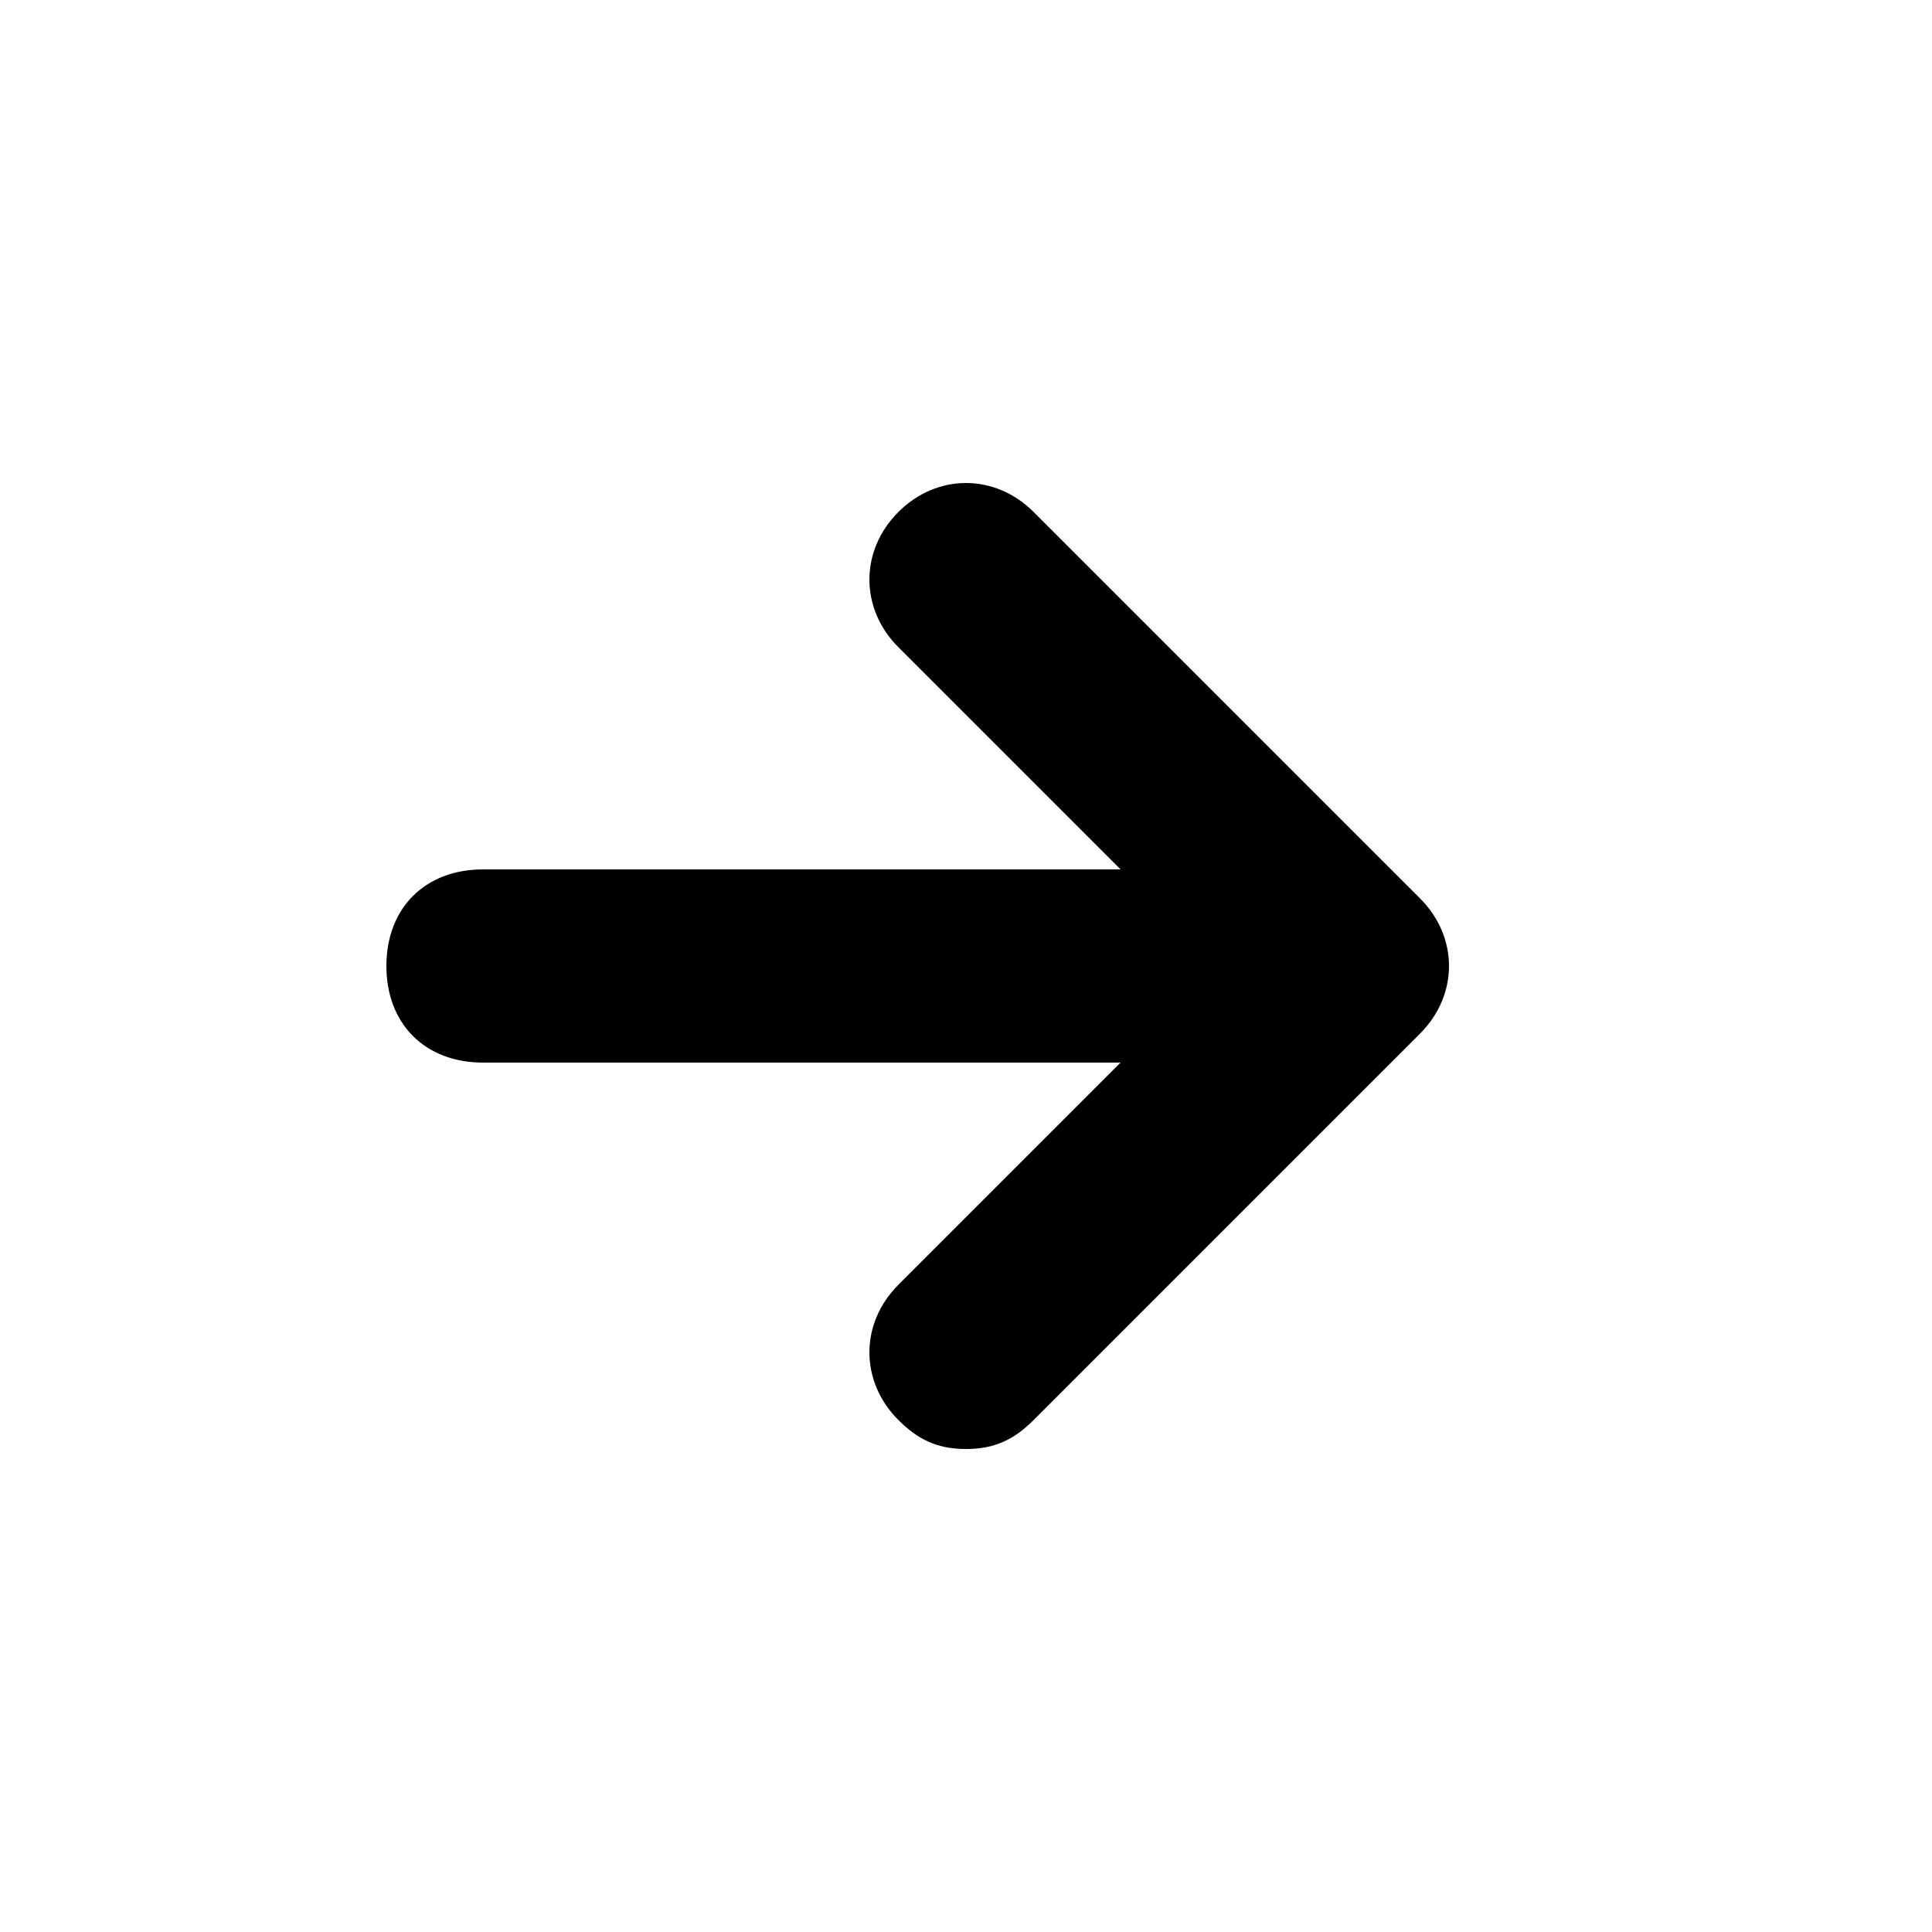
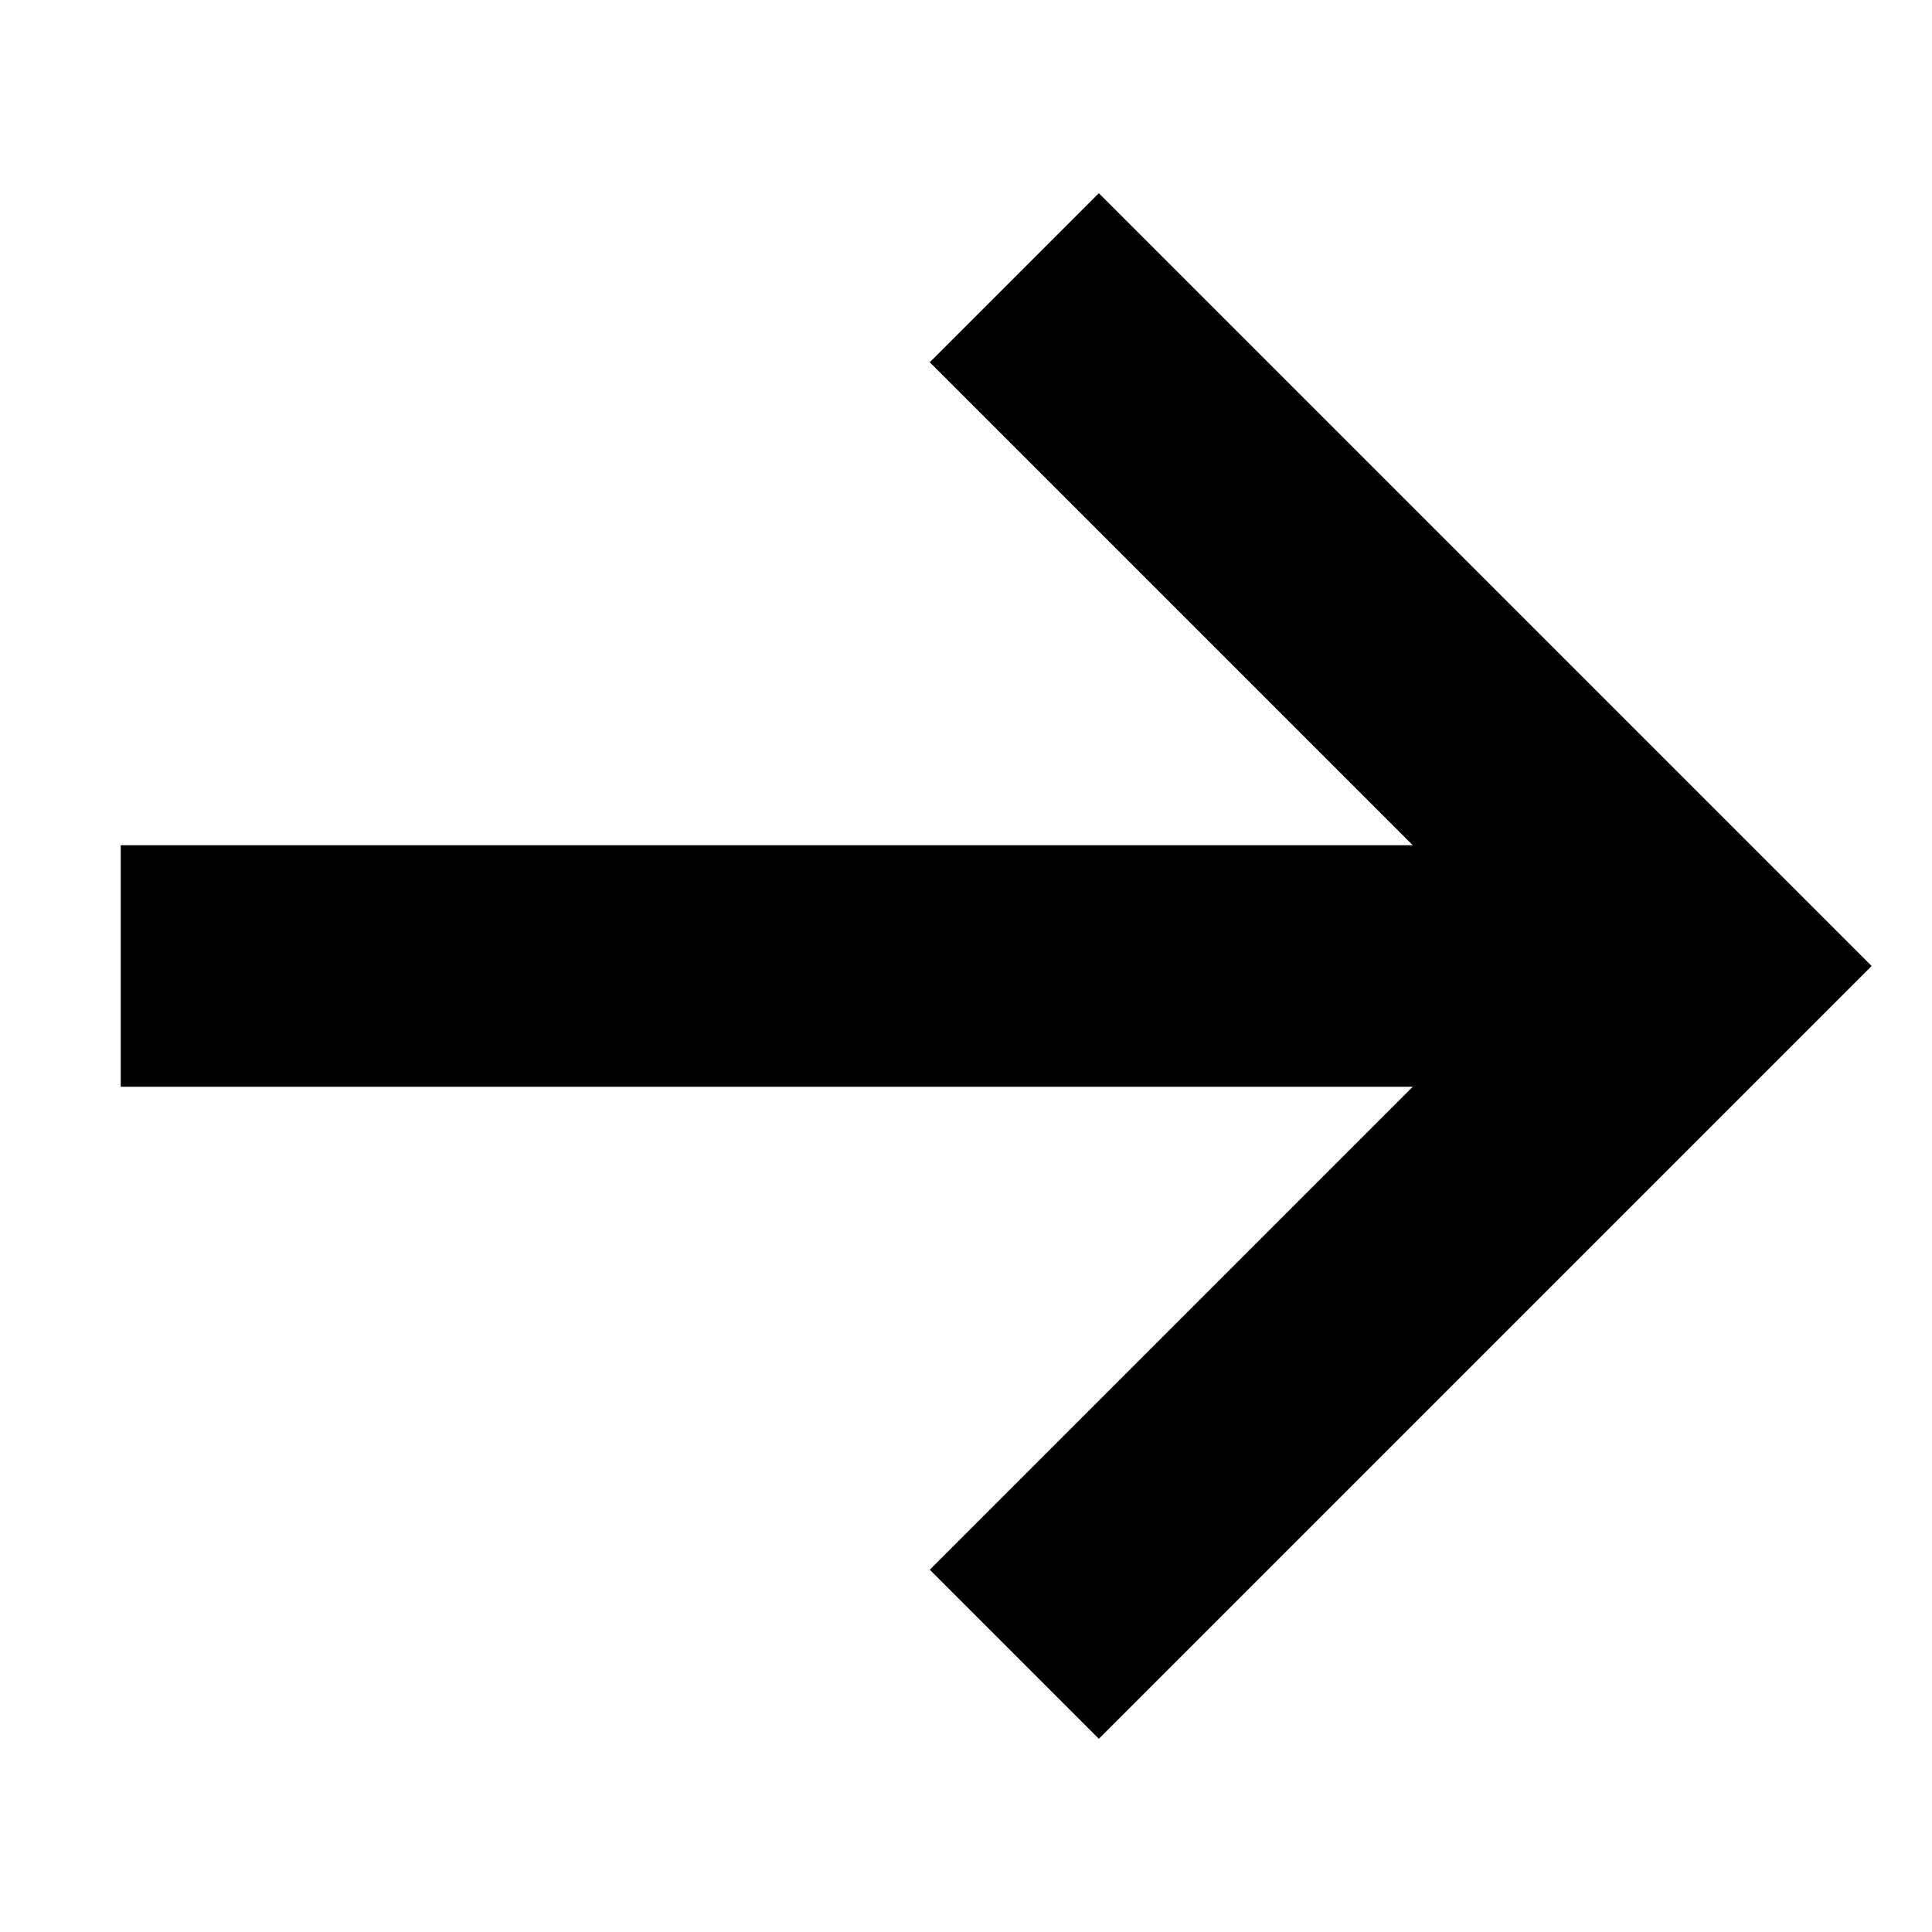
- <svg xmlns="http://www.w3.org/2000/svg" viewBox="0 0 20 20">
-   <path d="M5 9h6.6L9.3 6.7c-.4-.4-.4-1 0-1.4s1-.4 1.4 0l4 4c.4.4.4 1 0 1.4l-4 4c-.2.2-.4.3-.7.3s-.5-.1-.7-.3c-.4-.4-.4-1 0-1.4l2.3-2.3H5c-.6 0-1-.4-1-1s.4-1 1-1z" />
+ <svg xmlns="http://www.w3.org/2000/svg" version="1.1" viewBox="0 0 16 16">
+   <polygon points="1,9 11.7,9 7.7,13 9.1,14.4 15.5,8 9.1,1.6 7.7,3 11.7,7 1,7 " />
</svg>
